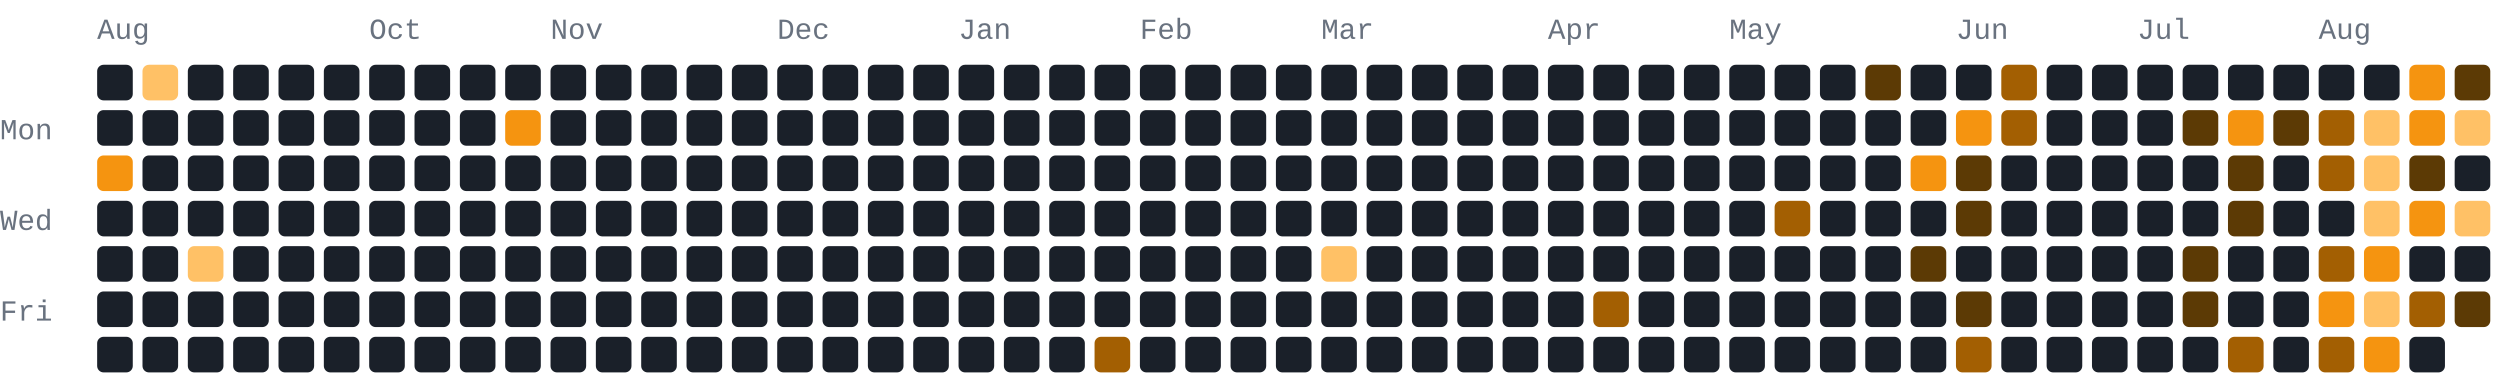
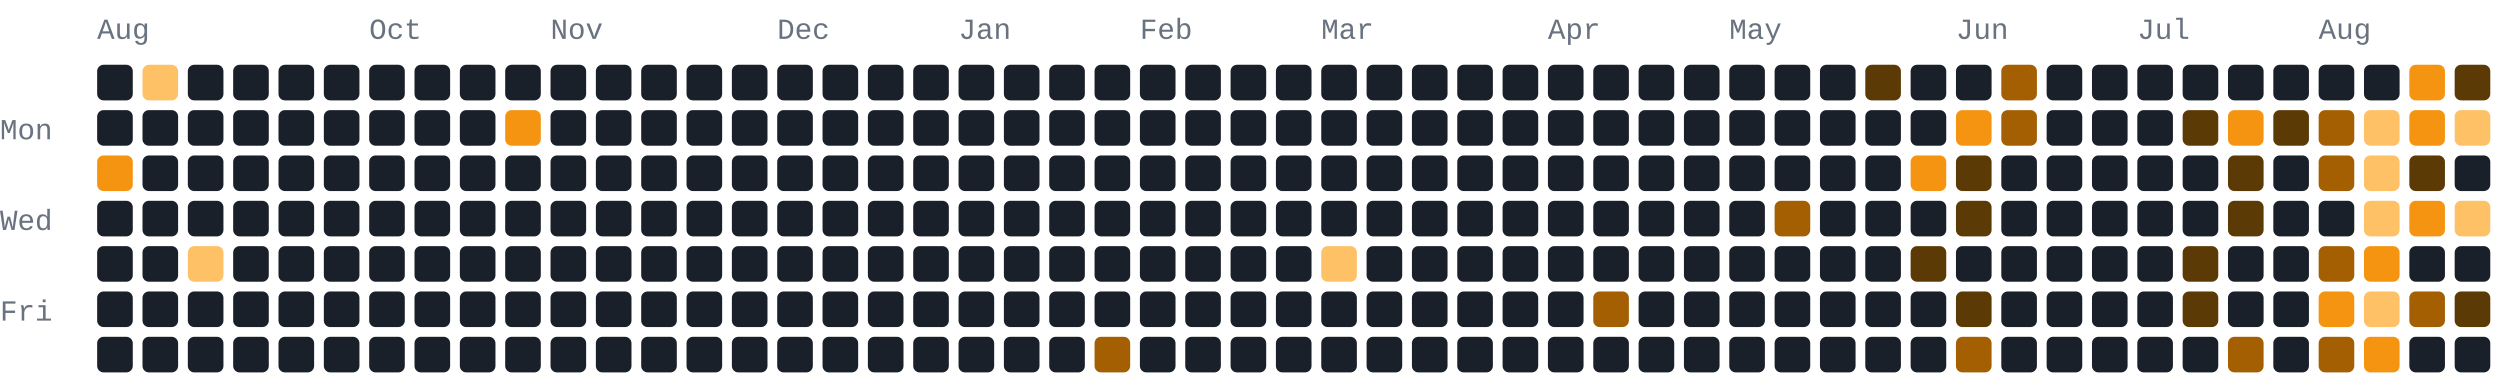
<svg xmlns="http://www.w3.org/2000/svg" width="772" height="118" viewBox="0 0 772 118" role="img" aria-label="209 GitHub contributions by BerkmKuzu1 in the last year">
  <style>text{font-family:ui-monospace,SFMono-Regular,Consolas,"Courier New",monospace;font-size:9px;fill:#69727f}.c0{fill:#1a2029}.c1{fill:#5c3a05}.c2{fill:#a35f02}.c3{fill:#f59410}.c4{fill:#ffc166}@media(prefers-color-scheme:light){text{fill:#7b8492}.c0{fill:#e8ecf1}.c1{fill:#ffd9a0}.c2{fill:#f7ad4b}.c3{fill:#d97d05}.c4{fill:#9c5600}}</style>
  <text x="30" y="12">Aug</text>
  <text x="114" y="12">Oct</text>
  <text x="170" y="12">Nov</text>
  <text x="240" y="12">Dec</text>
  <text x="296" y="12">Jan</text>
  <text x="352" y="12">Feb</text>
  <text x="408" y="12">Mar</text>
  <text x="478" y="12">Apr</text>
  <text x="534" y="12">May</text>
  <text x="604" y="12">Jun</text>
  <text x="660" y="12">Jul</text>
  <text x="716" y="12">Aug</text>
  <text x="0" y="43">Mon</text>
  <text x="0" y="71">Wed</text>
  <text x="0" y="99">Fri</text>
  <rect class="c0" x="30" y="20" width="11" height="11" rx="2" ry="2" />
  <rect class="c0" x="30" y="34" width="11" height="11" rx="2" ry="2" />
  <rect class="c3" x="30" y="48" width="11" height="11" rx="2" ry="2" />
  <rect class="c0" x="30" y="62" width="11" height="11" rx="2" ry="2" />
  <rect class="c0" x="30" y="76" width="11" height="11" rx="2" ry="2" />
  <rect class="c0" x="30" y="90" width="11" height="11" rx="2" ry="2" />
  <rect class="c0" x="30" y="104" width="11" height="11" rx="2" ry="2" />
  <rect class="c4" x="44" y="20" width="11" height="11" rx="2" ry="2" />
  <rect class="c0" x="44" y="34" width="11" height="11" rx="2" ry="2" />
  <rect class="c0" x="44" y="48" width="11" height="11" rx="2" ry="2" />
  <rect class="c0" x="44" y="62" width="11" height="11" rx="2" ry="2" />
  <rect class="c0" x="44" y="76" width="11" height="11" rx="2" ry="2" />
  <rect class="c0" x="44" y="90" width="11" height="11" rx="2" ry="2" />
  <rect class="c0" x="44" y="104" width="11" height="11" rx="2" ry="2" />
  <rect class="c0" x="58" y="20" width="11" height="11" rx="2" ry="2" />
  <rect class="c0" x="58" y="34" width="11" height="11" rx="2" ry="2" />
  <rect class="c0" x="58" y="48" width="11" height="11" rx="2" ry="2" />
  <rect class="c0" x="58" y="62" width="11" height="11" rx="2" ry="2" />
  <rect class="c4" x="58" y="76" width="11" height="11" rx="2" ry="2" />
  <rect class="c0" x="58" y="90" width="11" height="11" rx="2" ry="2" />
  <rect class="c0" x="58" y="104" width="11" height="11" rx="2" ry="2" />
  <rect class="c0" x="72" y="20" width="11" height="11" rx="2" ry="2" />
  <rect class="c0" x="72" y="34" width="11" height="11" rx="2" ry="2" />
  <rect class="c0" x="72" y="48" width="11" height="11" rx="2" ry="2" />
  <rect class="c0" x="72" y="62" width="11" height="11" rx="2" ry="2" />
  <rect class="c0" x="72" y="76" width="11" height="11" rx="2" ry="2" />
  <rect class="c0" x="72" y="90" width="11" height="11" rx="2" ry="2" />
  <rect class="c0" x="72" y="104" width="11" height="11" rx="2" ry="2" />
  <rect class="c0" x="86" y="20" width="11" height="11" rx="2" ry="2" />
  <rect class="c0" x="86" y="34" width="11" height="11" rx="2" ry="2" />
  <rect class="c0" x="86" y="48" width="11" height="11" rx="2" ry="2" />
  <rect class="c0" x="86" y="62" width="11" height="11" rx="2" ry="2" />
  <rect class="c0" x="86" y="76" width="11" height="11" rx="2" ry="2" />
  <rect class="c0" x="86" y="90" width="11" height="11" rx="2" ry="2" />
  <rect class="c0" x="86" y="104" width="11" height="11" rx="2" ry="2" />
  <rect class="c0" x="100" y="20" width="11" height="11" rx="2" ry="2" />
  <rect class="c0" x="100" y="34" width="11" height="11" rx="2" ry="2" />
  <rect class="c0" x="100" y="48" width="11" height="11" rx="2" ry="2" />
  <rect class="c0" x="100" y="62" width="11" height="11" rx="2" ry="2" />
  <rect class="c0" x="100" y="76" width="11" height="11" rx="2" ry="2" />
  <rect class="c0" x="100" y="90" width="11" height="11" rx="2" ry="2" />
  <rect class="c0" x="100" y="104" width="11" height="11" rx="2" ry="2" />
  <rect class="c0" x="114" y="20" width="11" height="11" rx="2" ry="2" />
  <rect class="c0" x="114" y="34" width="11" height="11" rx="2" ry="2" />
  <rect class="c0" x="114" y="48" width="11" height="11" rx="2" ry="2" />
  <rect class="c0" x="114" y="62" width="11" height="11" rx="2" ry="2" />
  <rect class="c0" x="114" y="76" width="11" height="11" rx="2" ry="2" />
  <rect class="c0" x="114" y="90" width="11" height="11" rx="2" ry="2" />
  <rect class="c0" x="114" y="104" width="11" height="11" rx="2" ry="2" />
  <rect class="c0" x="128" y="20" width="11" height="11" rx="2" ry="2" />
  <rect class="c0" x="128" y="34" width="11" height="11" rx="2" ry="2" />
  <rect class="c0" x="128" y="48" width="11" height="11" rx="2" ry="2" />
  <rect class="c0" x="128" y="62" width="11" height="11" rx="2" ry="2" />
  <rect class="c0" x="128" y="76" width="11" height="11" rx="2" ry="2" />
  <rect class="c0" x="128" y="90" width="11" height="11" rx="2" ry="2" />
  <rect class="c0" x="128" y="104" width="11" height="11" rx="2" ry="2" />
  <rect class="c0" x="142" y="20" width="11" height="11" rx="2" ry="2" />
  <rect class="c0" x="142" y="34" width="11" height="11" rx="2" ry="2" />
  <rect class="c0" x="142" y="48" width="11" height="11" rx="2" ry="2" />
  <rect class="c0" x="142" y="62" width="11" height="11" rx="2" ry="2" />
  <rect class="c0" x="142" y="76" width="11" height="11" rx="2" ry="2" />
  <rect class="c0" x="142" y="90" width="11" height="11" rx="2" ry="2" />
  <rect class="c0" x="142" y="104" width="11" height="11" rx="2" ry="2" />
  <rect class="c0" x="156" y="20" width="11" height="11" rx="2" ry="2" />
  <rect class="c3" x="156" y="34" width="11" height="11" rx="2" ry="2" />
  <rect class="c0" x="156" y="48" width="11" height="11" rx="2" ry="2" />
  <rect class="c0" x="156" y="62" width="11" height="11" rx="2" ry="2" />
  <rect class="c0" x="156" y="76" width="11" height="11" rx="2" ry="2" />
  <rect class="c0" x="156" y="90" width="11" height="11" rx="2" ry="2" />
  <rect class="c0" x="156" y="104" width="11" height="11" rx="2" ry="2" />
  <rect class="c0" x="170" y="20" width="11" height="11" rx="2" ry="2" />
  <rect class="c0" x="170" y="34" width="11" height="11" rx="2" ry="2" />
  <rect class="c0" x="170" y="48" width="11" height="11" rx="2" ry="2" />
  <rect class="c0" x="170" y="62" width="11" height="11" rx="2" ry="2" />
  <rect class="c0" x="170" y="76" width="11" height="11" rx="2" ry="2" />
  <rect class="c0" x="170" y="90" width="11" height="11" rx="2" ry="2" />
  <rect class="c0" x="170" y="104" width="11" height="11" rx="2" ry="2" />
  <rect class="c0" x="184" y="20" width="11" height="11" rx="2" ry="2" />
  <rect class="c0" x="184" y="34" width="11" height="11" rx="2" ry="2" />
  <rect class="c0" x="184" y="48" width="11" height="11" rx="2" ry="2" />
  <rect class="c0" x="184" y="62" width="11" height="11" rx="2" ry="2" />
  <rect class="c0" x="184" y="76" width="11" height="11" rx="2" ry="2" />
  <rect class="c0" x="184" y="90" width="11" height="11" rx="2" ry="2" />
  <rect class="c0" x="184" y="104" width="11" height="11" rx="2" ry="2" />
  <rect class="c0" x="198" y="20" width="11" height="11" rx="2" ry="2" />
  <rect class="c0" x="198" y="34" width="11" height="11" rx="2" ry="2" />
  <rect class="c0" x="198" y="48" width="11" height="11" rx="2" ry="2" />
  <rect class="c0" x="198" y="62" width="11" height="11" rx="2" ry="2" />
  <rect class="c0" x="198" y="76" width="11" height="11" rx="2" ry="2" />
  <rect class="c0" x="198" y="90" width="11" height="11" rx="2" ry="2" />
  <rect class="c0" x="198" y="104" width="11" height="11" rx="2" ry="2" />
  <rect class="c0" x="212" y="20" width="11" height="11" rx="2" ry="2" />
  <rect class="c0" x="212" y="34" width="11" height="11" rx="2" ry="2" />
  <rect class="c0" x="212" y="48" width="11" height="11" rx="2" ry="2" />
  <rect class="c0" x="212" y="62" width="11" height="11" rx="2" ry="2" />
  <rect class="c0" x="212" y="76" width="11" height="11" rx="2" ry="2" />
  <rect class="c0" x="212" y="90" width="11" height="11" rx="2" ry="2" />
  <rect class="c0" x="212" y="104" width="11" height="11" rx="2" ry="2" />
  <rect class="c0" x="226" y="20" width="11" height="11" rx="2" ry="2" />
  <rect class="c0" x="226" y="34" width="11" height="11" rx="2" ry="2" />
  <rect class="c0" x="226" y="48" width="11" height="11" rx="2" ry="2" />
  <rect class="c0" x="226" y="62" width="11" height="11" rx="2" ry="2" />
  <rect class="c0" x="226" y="76" width="11" height="11" rx="2" ry="2" />
  <rect class="c0" x="226" y="90" width="11" height="11" rx="2" ry="2" />
  <rect class="c0" x="226" y="104" width="11" height="11" rx="2" ry="2" />
  <rect class="c0" x="240" y="20" width="11" height="11" rx="2" ry="2" />
  <rect class="c0" x="240" y="34" width="11" height="11" rx="2" ry="2" />
  <rect class="c0" x="240" y="48" width="11" height="11" rx="2" ry="2" />
  <rect class="c0" x="240" y="62" width="11" height="11" rx="2" ry="2" />
  <rect class="c0" x="240" y="76" width="11" height="11" rx="2" ry="2" />
  <rect class="c0" x="240" y="90" width="11" height="11" rx="2" ry="2" />
  <rect class="c0" x="240" y="104" width="11" height="11" rx="2" ry="2" />
  <rect class="c0" x="254" y="20" width="11" height="11" rx="2" ry="2" />
  <rect class="c0" x="254" y="34" width="11" height="11" rx="2" ry="2" />
  <rect class="c0" x="254" y="48" width="11" height="11" rx="2" ry="2" />
  <rect class="c0" x="254" y="62" width="11" height="11" rx="2" ry="2" />
  <rect class="c0" x="254" y="76" width="11" height="11" rx="2" ry="2" />
  <rect class="c0" x="254" y="90" width="11" height="11" rx="2" ry="2" />
  <rect class="c0" x="254" y="104" width="11" height="11" rx="2" ry="2" />
  <rect class="c0" x="268" y="20" width="11" height="11" rx="2" ry="2" />
  <rect class="c0" x="268" y="34" width="11" height="11" rx="2" ry="2" />
  <rect class="c0" x="268" y="48" width="11" height="11" rx="2" ry="2" />
  <rect class="c0" x="268" y="62" width="11" height="11" rx="2" ry="2" />
  <rect class="c0" x="268" y="76" width="11" height="11" rx="2" ry="2" />
  <rect class="c0" x="268" y="90" width="11" height="11" rx="2" ry="2" />
  <rect class="c0" x="268" y="104" width="11" height="11" rx="2" ry="2" />
  <rect class="c0" x="282" y="20" width="11" height="11" rx="2" ry="2" />
  <rect class="c0" x="282" y="34" width="11" height="11" rx="2" ry="2" />
  <rect class="c0" x="282" y="48" width="11" height="11" rx="2" ry="2" />
  <rect class="c0" x="282" y="62" width="11" height="11" rx="2" ry="2" />
  <rect class="c0" x="282" y="76" width="11" height="11" rx="2" ry="2" />
  <rect class="c0" x="282" y="90" width="11" height="11" rx="2" ry="2" />
  <rect class="c0" x="282" y="104" width="11" height="11" rx="2" ry="2" />
  <rect class="c0" x="296" y="20" width="11" height="11" rx="2" ry="2" />
  <rect class="c0" x="296" y="34" width="11" height="11" rx="2" ry="2" />
  <rect class="c0" x="296" y="48" width="11" height="11" rx="2" ry="2" />
  <rect class="c0" x="296" y="62" width="11" height="11" rx="2" ry="2" />
  <rect class="c0" x="296" y="76" width="11" height="11" rx="2" ry="2" />
  <rect class="c0" x="296" y="90" width="11" height="11" rx="2" ry="2" />
  <rect class="c0" x="296" y="104" width="11" height="11" rx="2" ry="2" />
  <rect class="c0" x="310" y="20" width="11" height="11" rx="2" ry="2" />
  <rect class="c0" x="310" y="34" width="11" height="11" rx="2" ry="2" />
  <rect class="c0" x="310" y="48" width="11" height="11" rx="2" ry="2" />
  <rect class="c0" x="310" y="62" width="11" height="11" rx="2" ry="2" />
  <rect class="c0" x="310" y="76" width="11" height="11" rx="2" ry="2" />
  <rect class="c0" x="310" y="90" width="11" height="11" rx="2" ry="2" />
  <rect class="c0" x="310" y="104" width="11" height="11" rx="2" ry="2" />
  <rect class="c0" x="324" y="20" width="11" height="11" rx="2" ry="2" />
  <rect class="c0" x="324" y="34" width="11" height="11" rx="2" ry="2" />
  <rect class="c0" x="324" y="48" width="11" height="11" rx="2" ry="2" />
  <rect class="c0" x="324" y="62" width="11" height="11" rx="2" ry="2" />
  <rect class="c0" x="324" y="76" width="11" height="11" rx="2" ry="2" />
  <rect class="c0" x="324" y="90" width="11" height="11" rx="2" ry="2" />
  <rect class="c0" x="324" y="104" width="11" height="11" rx="2" ry="2" />
  <rect class="c0" x="338" y="20" width="11" height="11" rx="2" ry="2" />
  <rect class="c0" x="338" y="34" width="11" height="11" rx="2" ry="2" />
  <rect class="c0" x="338" y="48" width="11" height="11" rx="2" ry="2" />
  <rect class="c0" x="338" y="62" width="11" height="11" rx="2" ry="2" />
  <rect class="c0" x="338" y="76" width="11" height="11" rx="2" ry="2" />
  <rect class="c0" x="338" y="90" width="11" height="11" rx="2" ry="2" />
  <rect class="c2" x="338" y="104" width="11" height="11" rx="2" ry="2" />
  <rect class="c0" x="352" y="20" width="11" height="11" rx="2" ry="2" />
  <rect class="c0" x="352" y="34" width="11" height="11" rx="2" ry="2" />
  <rect class="c0" x="352" y="48" width="11" height="11" rx="2" ry="2" />
  <rect class="c0" x="352" y="62" width="11" height="11" rx="2" ry="2" />
  <rect class="c0" x="352" y="76" width="11" height="11" rx="2" ry="2" />
  <rect class="c0" x="352" y="90" width="11" height="11" rx="2" ry="2" />
  <rect class="c0" x="352" y="104" width="11" height="11" rx="2" ry="2" />
  <rect class="c0" x="366" y="20" width="11" height="11" rx="2" ry="2" />
  <rect class="c0" x="366" y="34" width="11" height="11" rx="2" ry="2" />
  <rect class="c0" x="366" y="48" width="11" height="11" rx="2" ry="2" />
  <rect class="c0" x="366" y="62" width="11" height="11" rx="2" ry="2" />
  <rect class="c0" x="366" y="76" width="11" height="11" rx="2" ry="2" />
  <rect class="c0" x="366" y="90" width="11" height="11" rx="2" ry="2" />
  <rect class="c0" x="366" y="104" width="11" height="11" rx="2" ry="2" />
  <rect class="c0" x="380" y="20" width="11" height="11" rx="2" ry="2" />
  <rect class="c0" x="380" y="34" width="11" height="11" rx="2" ry="2" />
  <rect class="c0" x="380" y="48" width="11" height="11" rx="2" ry="2" />
  <rect class="c0" x="380" y="62" width="11" height="11" rx="2" ry="2" />
  <rect class="c0" x="380" y="76" width="11" height="11" rx="2" ry="2" />
  <rect class="c0" x="380" y="90" width="11" height="11" rx="2" ry="2" />
  <rect class="c0" x="380" y="104" width="11" height="11" rx="2" ry="2" />
  <rect class="c0" x="394" y="20" width="11" height="11" rx="2" ry="2" />
  <rect class="c0" x="394" y="34" width="11" height="11" rx="2" ry="2" />
  <rect class="c0" x="394" y="48" width="11" height="11" rx="2" ry="2" />
  <rect class="c0" x="394" y="62" width="11" height="11" rx="2" ry="2" />
  <rect class="c0" x="394" y="76" width="11" height="11" rx="2" ry="2" />
  <rect class="c0" x="394" y="90" width="11" height="11" rx="2" ry="2" />
  <rect class="c0" x="394" y="104" width="11" height="11" rx="2" ry="2" />
  <rect class="c0" x="408" y="20" width="11" height="11" rx="2" ry="2" />
  <rect class="c0" x="408" y="34" width="11" height="11" rx="2" ry="2" />
  <rect class="c0" x="408" y="48" width="11" height="11" rx="2" ry="2" />
  <rect class="c0" x="408" y="62" width="11" height="11" rx="2" ry="2" />
  <rect class="c4" x="408" y="76" width="11" height="11" rx="2" ry="2" />
  <rect class="c0" x="408" y="90" width="11" height="11" rx="2" ry="2" />
  <rect class="c0" x="408" y="104" width="11" height="11" rx="2" ry="2" />
  <rect class="c0" x="422" y="20" width="11" height="11" rx="2" ry="2" />
  <rect class="c0" x="422" y="34" width="11" height="11" rx="2" ry="2" />
  <rect class="c0" x="422" y="48" width="11" height="11" rx="2" ry="2" />
  <rect class="c0" x="422" y="62" width="11" height="11" rx="2" ry="2" />
  <rect class="c0" x="422" y="76" width="11" height="11" rx="2" ry="2" />
  <rect class="c0" x="422" y="90" width="11" height="11" rx="2" ry="2" />
  <rect class="c0" x="422" y="104" width="11" height="11" rx="2" ry="2" />
  <rect class="c0" x="436" y="20" width="11" height="11" rx="2" ry="2" />
  <rect class="c0" x="436" y="34" width="11" height="11" rx="2" ry="2" />
  <rect class="c0" x="436" y="48" width="11" height="11" rx="2" ry="2" />
  <rect class="c0" x="436" y="62" width="11" height="11" rx="2" ry="2" />
  <rect class="c0" x="436" y="76" width="11" height="11" rx="2" ry="2" />
  <rect class="c0" x="436" y="90" width="11" height="11" rx="2" ry="2" />
  <rect class="c0" x="436" y="104" width="11" height="11" rx="2" ry="2" />
  <rect class="c0" x="450" y="20" width="11" height="11" rx="2" ry="2" />
  <rect class="c0" x="450" y="34" width="11" height="11" rx="2" ry="2" />
  <rect class="c0" x="450" y="48" width="11" height="11" rx="2" ry="2" />
  <rect class="c0" x="450" y="62" width="11" height="11" rx="2" ry="2" />
  <rect class="c0" x="450" y="76" width="11" height="11" rx="2" ry="2" />
  <rect class="c0" x="450" y="90" width="11" height="11" rx="2" ry="2" />
  <rect class="c0" x="450" y="104" width="11" height="11" rx="2" ry="2" />
  <rect class="c0" x="464" y="20" width="11" height="11" rx="2" ry="2" />
  <rect class="c0" x="464" y="34" width="11" height="11" rx="2" ry="2" />
  <rect class="c0" x="464" y="48" width="11" height="11" rx="2" ry="2" />
  <rect class="c0" x="464" y="62" width="11" height="11" rx="2" ry="2" />
  <rect class="c0" x="464" y="76" width="11" height="11" rx="2" ry="2" />
  <rect class="c0" x="464" y="90" width="11" height="11" rx="2" ry="2" />
  <rect class="c0" x="464" y="104" width="11" height="11" rx="2" ry="2" />
  <rect class="c0" x="478" y="20" width="11" height="11" rx="2" ry="2" />
  <rect class="c0" x="478" y="34" width="11" height="11" rx="2" ry="2" />
  <rect class="c0" x="478" y="48" width="11" height="11" rx="2" ry="2" />
  <rect class="c0" x="478" y="62" width="11" height="11" rx="2" ry="2" />
  <rect class="c0" x="478" y="76" width="11" height="11" rx="2" ry="2" />
  <rect class="c0" x="478" y="90" width="11" height="11" rx="2" ry="2" />
  <rect class="c0" x="478" y="104" width="11" height="11" rx="2" ry="2" />
  <rect class="c0" x="492" y="20" width="11" height="11" rx="2" ry="2" />
  <rect class="c0" x="492" y="34" width="11" height="11" rx="2" ry="2" />
  <rect class="c0" x="492" y="48" width="11" height="11" rx="2" ry="2" />
  <rect class="c0" x="492" y="62" width="11" height="11" rx="2" ry="2" />
  <rect class="c0" x="492" y="76" width="11" height="11" rx="2" ry="2" />
  <rect class="c2" x="492" y="90" width="11" height="11" rx="2" ry="2" />
  <rect class="c0" x="492" y="104" width="11" height="11" rx="2" ry="2" />
  <rect class="c0" x="506" y="20" width="11" height="11" rx="2" ry="2" />
  <rect class="c0" x="506" y="34" width="11" height="11" rx="2" ry="2" />
  <rect class="c0" x="506" y="48" width="11" height="11" rx="2" ry="2" />
  <rect class="c0" x="506" y="62" width="11" height="11" rx="2" ry="2" />
  <rect class="c0" x="506" y="76" width="11" height="11" rx="2" ry="2" />
  <rect class="c0" x="506" y="90" width="11" height="11" rx="2" ry="2" />
  <rect class="c0" x="506" y="104" width="11" height="11" rx="2" ry="2" />
  <rect class="c0" x="520" y="20" width="11" height="11" rx="2" ry="2" />
  <rect class="c0" x="520" y="34" width="11" height="11" rx="2" ry="2" />
  <rect class="c0" x="520" y="48" width="11" height="11" rx="2" ry="2" />
  <rect class="c0" x="520" y="62" width="11" height="11" rx="2" ry="2" />
  <rect class="c0" x="520" y="76" width="11" height="11" rx="2" ry="2" />
  <rect class="c0" x="520" y="90" width="11" height="11" rx="2" ry="2" />
  <rect class="c0" x="520" y="104" width="11" height="11" rx="2" ry="2" />
  <rect class="c0" x="534" y="20" width="11" height="11" rx="2" ry="2" />
  <rect class="c0" x="534" y="34" width="11" height="11" rx="2" ry="2" />
  <rect class="c0" x="534" y="48" width="11" height="11" rx="2" ry="2" />
  <rect class="c0" x="534" y="62" width="11" height="11" rx="2" ry="2" />
  <rect class="c0" x="534" y="76" width="11" height="11" rx="2" ry="2" />
  <rect class="c0" x="534" y="90" width="11" height="11" rx="2" ry="2" />
  <rect class="c0" x="534" y="104" width="11" height="11" rx="2" ry="2" />
  <rect class="c0" x="548" y="20" width="11" height="11" rx="2" ry="2" />
  <rect class="c0" x="548" y="34" width="11" height="11" rx="2" ry="2" />
  <rect class="c0" x="548" y="48" width="11" height="11" rx="2" ry="2" />
  <rect class="c2" x="548" y="62" width="11" height="11" rx="2" ry="2" />
  <rect class="c0" x="548" y="76" width="11" height="11" rx="2" ry="2" />
  <rect class="c0" x="548" y="90" width="11" height="11" rx="2" ry="2" />
  <rect class="c0" x="548" y="104" width="11" height="11" rx="2" ry="2" />
  <rect class="c0" x="562" y="20" width="11" height="11" rx="2" ry="2" />
  <rect class="c0" x="562" y="34" width="11" height="11" rx="2" ry="2" />
  <rect class="c0" x="562" y="48" width="11" height="11" rx="2" ry="2" />
  <rect class="c0" x="562" y="62" width="11" height="11" rx="2" ry="2" />
  <rect class="c0" x="562" y="76" width="11" height="11" rx="2" ry="2" />
  <rect class="c0" x="562" y="90" width="11" height="11" rx="2" ry="2" />
  <rect class="c0" x="562" y="104" width="11" height="11" rx="2" ry="2" />
  <rect class="c1" x="576" y="20" width="11" height="11" rx="2" ry="2" />
  <rect class="c0" x="576" y="34" width="11" height="11" rx="2" ry="2" />
  <rect class="c0" x="576" y="48" width="11" height="11" rx="2" ry="2" />
  <rect class="c0" x="576" y="62" width="11" height="11" rx="2" ry="2" />
  <rect class="c0" x="576" y="76" width="11" height="11" rx="2" ry="2" />
  <rect class="c0" x="576" y="90" width="11" height="11" rx="2" ry="2" />
  <rect class="c0" x="576" y="104" width="11" height="11" rx="2" ry="2" />
  <rect class="c0" x="590" y="20" width="11" height="11" rx="2" ry="2" />
  <rect class="c0" x="590" y="34" width="11" height="11" rx="2" ry="2" />
  <rect class="c3" x="590" y="48" width="11" height="11" rx="2" ry="2" />
  <rect class="c0" x="590" y="62" width="11" height="11" rx="2" ry="2" />
  <rect class="c1" x="590" y="76" width="11" height="11" rx="2" ry="2" />
  <rect class="c0" x="590" y="90" width="11" height="11" rx="2" ry="2" />
  <rect class="c0" x="590" y="104" width="11" height="11" rx="2" ry="2" />
  <rect class="c0" x="604" y="20" width="11" height="11" rx="2" ry="2" />
  <rect class="c3" x="604" y="34" width="11" height="11" rx="2" ry="2" />
  <rect class="c1" x="604" y="48" width="11" height="11" rx="2" ry="2" />
  <rect class="c1" x="604" y="62" width="11" height="11" rx="2" ry="2" />
  <rect class="c0" x="604" y="76" width="11" height="11" rx="2" ry="2" />
  <rect class="c1" x="604" y="90" width="11" height="11" rx="2" ry="2" />
  <rect class="c2" x="604" y="104" width="11" height="11" rx="2" ry="2" />
  <rect class="c2" x="618" y="20" width="11" height="11" rx="2" ry="2" />
  <rect class="c2" x="618" y="34" width="11" height="11" rx="2" ry="2" />
  <rect class="c0" x="618" y="48" width="11" height="11" rx="2" ry="2" />
  <rect class="c0" x="618" y="62" width="11" height="11" rx="2" ry="2" />
  <rect class="c0" x="618" y="76" width="11" height="11" rx="2" ry="2" />
  <rect class="c0" x="618" y="90" width="11" height="11" rx="2" ry="2" />
  <rect class="c0" x="618" y="104" width="11" height="11" rx="2" ry="2" />
  <rect class="c0" x="632" y="20" width="11" height="11" rx="2" ry="2" />
  <rect class="c0" x="632" y="34" width="11" height="11" rx="2" ry="2" />
  <rect class="c0" x="632" y="48" width="11" height="11" rx="2" ry="2" />
  <rect class="c0" x="632" y="62" width="11" height="11" rx="2" ry="2" />
  <rect class="c0" x="632" y="76" width="11" height="11" rx="2" ry="2" />
  <rect class="c0" x="632" y="90" width="11" height="11" rx="2" ry="2" />
  <rect class="c0" x="632" y="104" width="11" height="11" rx="2" ry="2" />
  <rect class="c0" x="646" y="20" width="11" height="11" rx="2" ry="2" />
  <rect class="c0" x="646" y="34" width="11" height="11" rx="2" ry="2" />
  <rect class="c0" x="646" y="48" width="11" height="11" rx="2" ry="2" />
  <rect class="c0" x="646" y="62" width="11" height="11" rx="2" ry="2" />
  <rect class="c0" x="646" y="76" width="11" height="11" rx="2" ry="2" />
  <rect class="c0" x="646" y="90" width="11" height="11" rx="2" ry="2" />
  <rect class="c0" x="646" y="104" width="11" height="11" rx="2" ry="2" />
  <rect class="c0" x="660" y="20" width="11" height="11" rx="2" ry="2" />
  <rect class="c0" x="660" y="34" width="11" height="11" rx="2" ry="2" />
  <rect class="c0" x="660" y="48" width="11" height="11" rx="2" ry="2" />
  <rect class="c0" x="660" y="62" width="11" height="11" rx="2" ry="2" />
  <rect class="c0" x="660" y="76" width="11" height="11" rx="2" ry="2" />
  <rect class="c0" x="660" y="90" width="11" height="11" rx="2" ry="2" />
  <rect class="c0" x="660" y="104" width="11" height="11" rx="2" ry="2" />
  <rect class="c0" x="674" y="20" width="11" height="11" rx="2" ry="2" />
  <rect class="c1" x="674" y="34" width="11" height="11" rx="2" ry="2" />
  <rect class="c0" x="674" y="48" width="11" height="11" rx="2" ry="2" />
  <rect class="c0" x="674" y="62" width="11" height="11" rx="2" ry="2" />
  <rect class="c1" x="674" y="76" width="11" height="11" rx="2" ry="2" />
  <rect class="c1" x="674" y="90" width="11" height="11" rx="2" ry="2" />
  <rect class="c0" x="674" y="104" width="11" height="11" rx="2" ry="2" />
  <rect class="c0" x="688" y="20" width="11" height="11" rx="2" ry="2" />
  <rect class="c3" x="688" y="34" width="11" height="11" rx="2" ry="2" />
  <rect class="c1" x="688" y="48" width="11" height="11" rx="2" ry="2" />
  <rect class="c1" x="688" y="62" width="11" height="11" rx="2" ry="2" />
  <rect class="c0" x="688" y="76" width="11" height="11" rx="2" ry="2" />
  <rect class="c0" x="688" y="90" width="11" height="11" rx="2" ry="2" />
  <rect class="c2" x="688" y="104" width="11" height="11" rx="2" ry="2" />
  <rect class="c0" x="702" y="20" width="11" height="11" rx="2" ry="2" />
  <rect class="c1" x="702" y="34" width="11" height="11" rx="2" ry="2" />
  <rect class="c0" x="702" y="48" width="11" height="11" rx="2" ry="2" />
  <rect class="c0" x="702" y="62" width="11" height="11" rx="2" ry="2" />
  <rect class="c0" x="702" y="76" width="11" height="11" rx="2" ry="2" />
  <rect class="c0" x="702" y="90" width="11" height="11" rx="2" ry="2" />
  <rect class="c0" x="702" y="104" width="11" height="11" rx="2" ry="2" />
  <rect class="c0" x="716" y="20" width="11" height="11" rx="2" ry="2" />
  <rect class="c2" x="716" y="34" width="11" height="11" rx="2" ry="2" />
  <rect class="c2" x="716" y="48" width="11" height="11" rx="2" ry="2" />
  <rect class="c0" x="716" y="62" width="11" height="11" rx="2" ry="2" />
  <rect class="c2" x="716" y="76" width="11" height="11" rx="2" ry="2" />
  <rect class="c3" x="716" y="90" width="11" height="11" rx="2" ry="2" />
  <rect class="c2" x="716" y="104" width="11" height="11" rx="2" ry="2" />
  <rect class="c0" x="730" y="20" width="11" height="11" rx="2" ry="2" />
  <rect class="c4" x="730" y="34" width="11" height="11" rx="2" ry="2" />
  <rect class="c4" x="730" y="48" width="11" height="11" rx="2" ry="2" />
  <rect class="c4" x="730" y="62" width="11" height="11" rx="2" ry="2" />
  <rect class="c3" x="730" y="76" width="11" height="11" rx="2" ry="2" />
  <rect class="c4" x="730" y="90" width="11" height="11" rx="2" ry="2" />
  <rect class="c3" x="730" y="104" width="11" height="11" rx="2" ry="2" />
  <rect class="c3" x="744" y="20" width="11" height="11" rx="2" ry="2" />
  <rect class="c3" x="744" y="34" width="11" height="11" rx="2" ry="2" />
  <rect class="c1" x="744" y="48" width="11" height="11" rx="2" ry="2" />
  <rect class="c3" x="744" y="62" width="11" height="11" rx="2" ry="2" />
  <rect class="c0" x="744" y="76" width="11" height="11" rx="2" ry="2" />
  <rect class="c2" x="744" y="90" width="11" height="11" rx="2" ry="2" />
  <rect class="c0" x="744" y="104" width="11" height="11" rx="2" ry="2" />
  <rect class="c1" x="758" y="20" width="11" height="11" rx="2" ry="2" />
  <rect class="c4" x="758" y="34" width="11" height="11" rx="2" ry="2" />
  <rect class="c0" x="758" y="48" width="11" height="11" rx="2" ry="2" />
  <rect class="c4" x="758" y="62" width="11" height="11" rx="2" ry="2" />
  <rect class="c0" x="758" y="76" width="11" height="11" rx="2" ry="2" />
  <rect class="c1" x="758" y="90" width="11" height="11" rx="2" ry="2" />
+   <rect class="c0" x="758" y="104" width="11" height="11" rx="2" ry="2" />
</svg>
